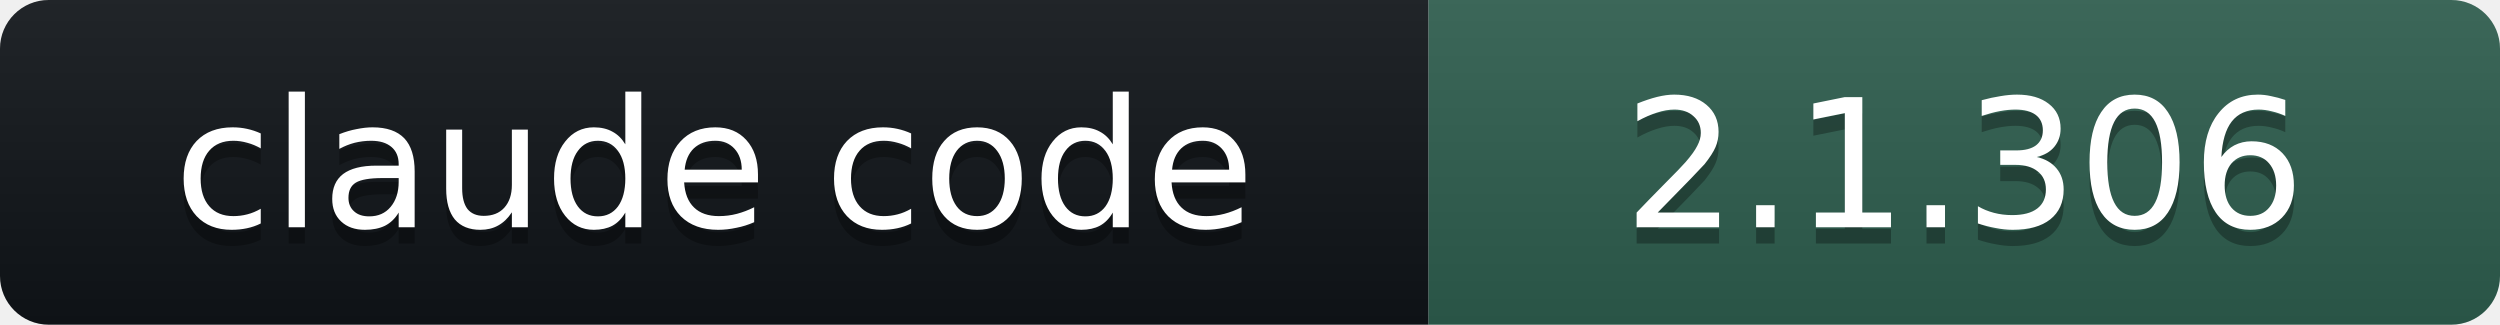
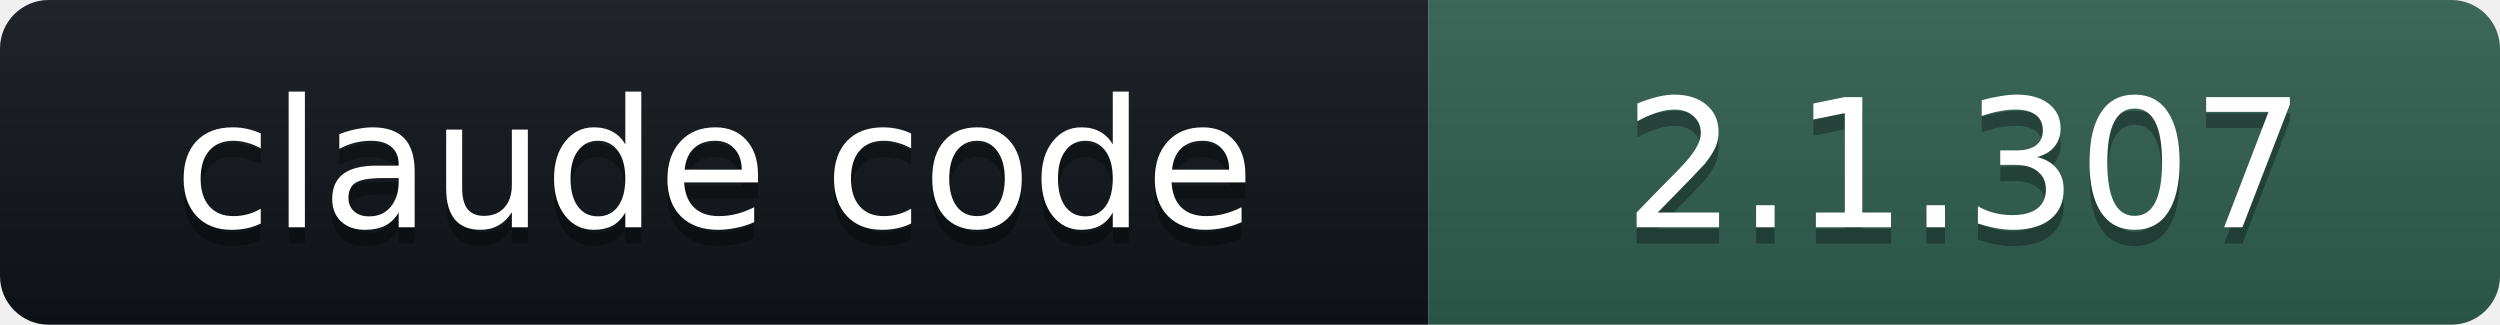
- <svg xmlns="http://www.w3.org/2000/svg" width="154" height="20" role="img" aria-label="claude code: 2.1.306">
+ <svg xmlns="http://www.w3.org/2000/svg" width="154" height="20" role="img" aria-label="claude code: 2.1.307">
  <linearGradient id="s" x2="0" y2="100%">
    <stop offset="0" stop-color="#bbb" stop-opacity=".1" />
    <stop offset="1" stop-opacity=".1" />
  </linearGradient>
  <clipPath id="r">
    <rect width="154" height="20" rx="3" fill="#fff" />
  </clipPath>
  <g clip-path="url(#r)">
    <rect width="88" height="20" fill="#101418" />
    <rect x="88" width="66" height="20" fill="#2E5E4E" />
    <rect width="154" height="20" fill="url(#s)" />
  </g>
  <g fill="#fff" text-anchor="middle" font-family="Verdana,DejaVu Sans,Geneva,sans-serif" font-size="11">
    <text x="44" y="15" fill="#010101" fill-opacity=".3">claude code</text>
    <text x="44" y="14">claude code</text>
-     <text x="121" y="15" fill="#010101" fill-opacity=".3">2.1.306</text>
-     <text x="121" y="14">2.1.306</text>
+     <text x="121" y="15" fill="#010101" fill-opacity=".3">2.1.307</text>
+     <text x="121" y="14">2.1.307</text>
  </g>
</svg>
